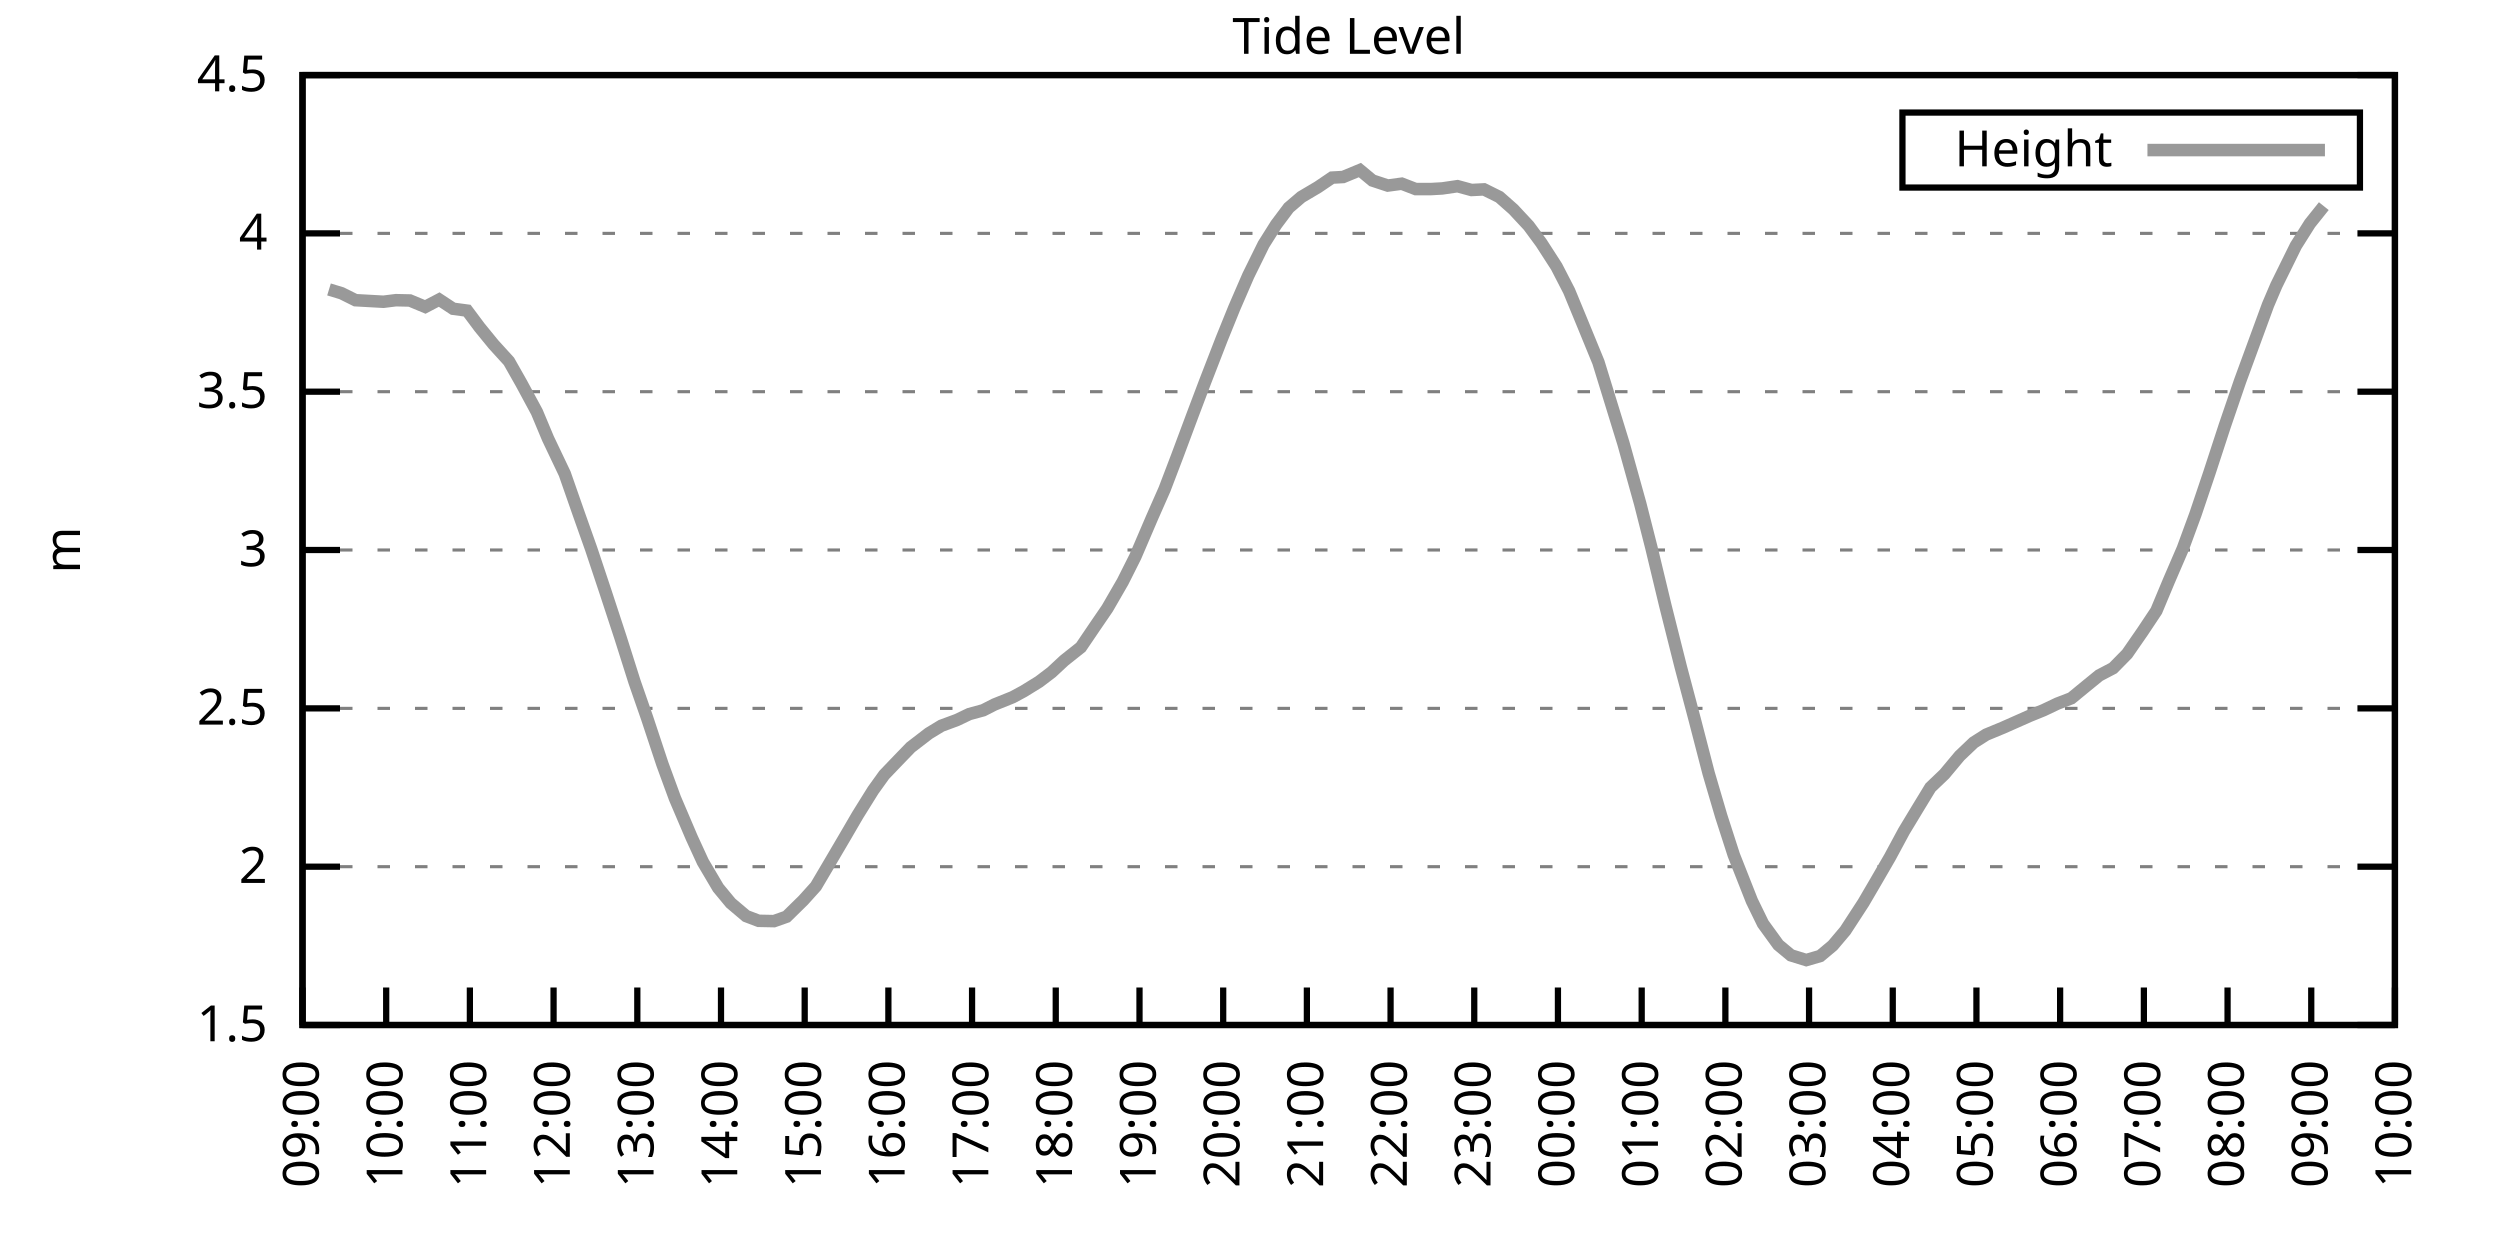
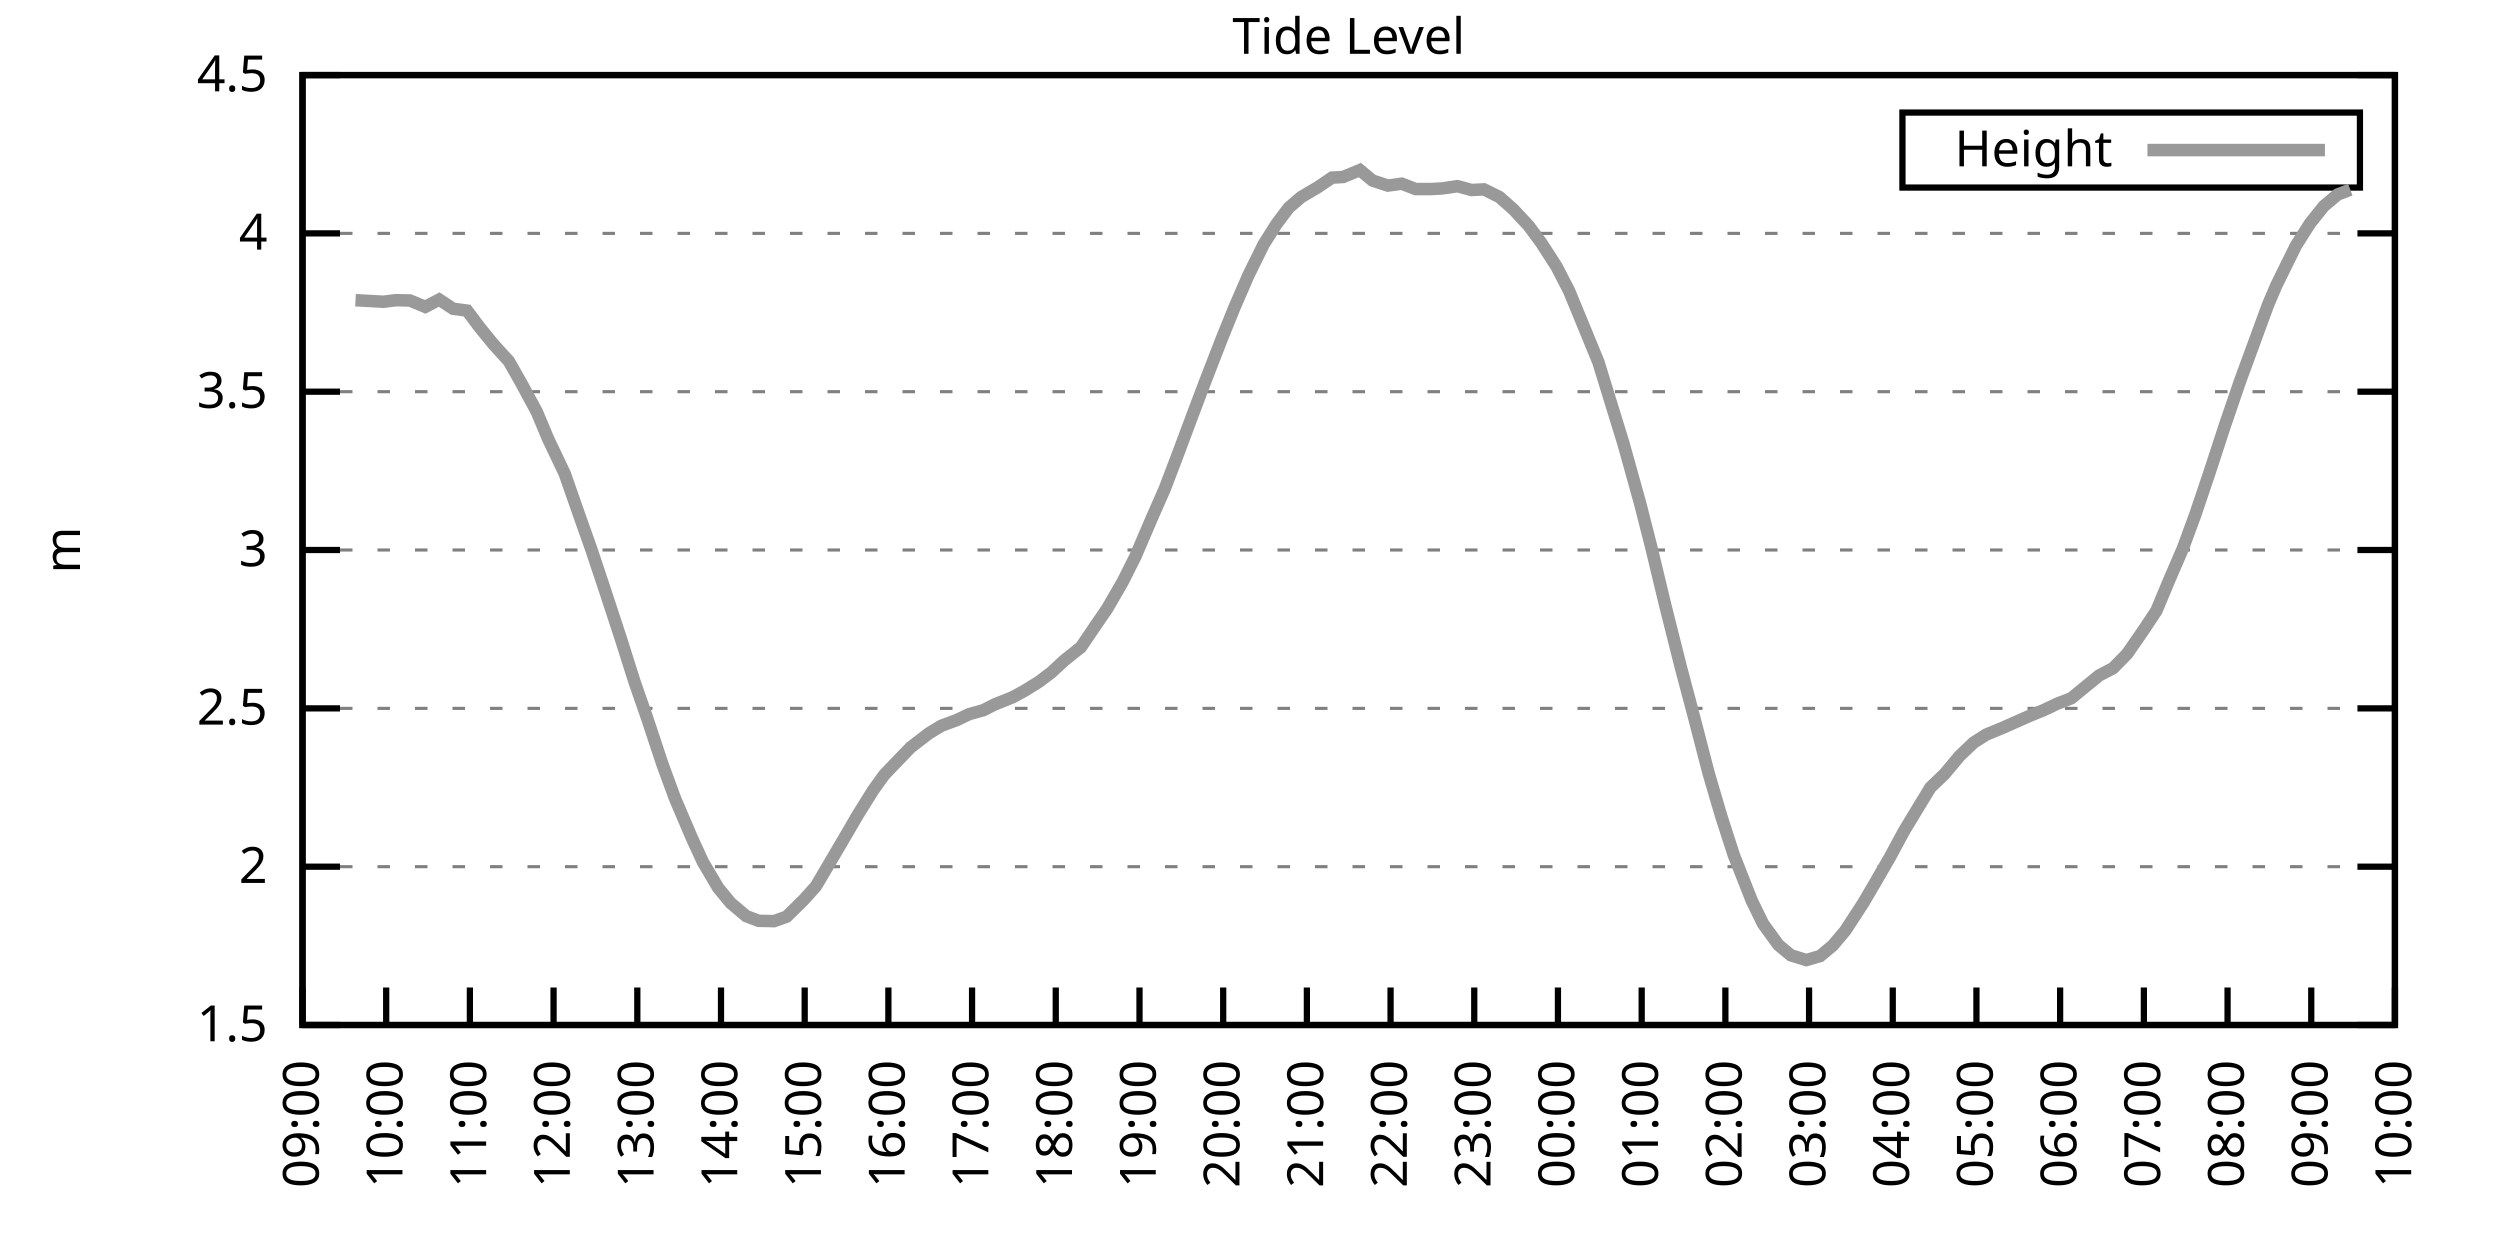
<svg xmlns="http://www.w3.org/2000/svg" xmlns:xlink="http://www.w3.org/1999/xlink" width="400" height="200" viewBox="0 0 400 200">
  <g id="gnuplot_canvas">
    <rect x="0" y="0" width="400" height="200" fill="none" />
    <defs>
      <circle id="gpDot" r="0.5" stroke-width="0.5" stroke="currentColor" />
      <path id="gpPt0" stroke-width="0.333" stroke="currentColor" d="M-1,0 h2 M0,-1 v2" />
      <path id="gpPt1" stroke-width="0.333" stroke="currentColor" d="M-1,-1 L1,1 M1,-1 L-1,1" />
      <path id="gpPt2" stroke-width="0.333" stroke="currentColor" d="M-1,0 L1,0 M0,-1 L0,1 M-1,-1 L1,1 M-1,1 L1,-1" />
      <rect id="gpPt3" stroke-width="0.333" stroke="currentColor" x="-1" y="-1" width="2" height="2" />
      <rect id="gpPt4" stroke-width="0.333" stroke="currentColor" fill="currentColor" x="-1" y="-1" width="2" height="2" />
      <circle id="gpPt5" stroke-width="0.333" stroke="currentColor" cx="0" cy="0" r="1" />
      <use xlink:href="#gpPt5" id="gpPt6" fill="currentColor" stroke="none" />
      <path id="gpPt7" stroke-width="0.333" stroke="currentColor" d="M0,-1.33 L-1.33,0.67 L1.33,0.67 z" />
      <use xlink:href="#gpPt7" id="gpPt8" fill="currentColor" stroke="none" />
      <use xlink:href="#gpPt7" id="gpPt9" stroke="currentColor" transform="rotate(180)" />
      <use xlink:href="#gpPt9" id="gpPt10" fill="currentColor" stroke="none" />
      <use xlink:href="#gpPt3" id="gpPt11" stroke="currentColor" transform="rotate(45)" />
      <use xlink:href="#gpPt11" id="gpPt12" fill="currentColor" stroke="none" />
      <path id="gpPt13" stroke-width="0.333" stroke="currentColor" d="M0,1.330 L1.265,0.411 L0.782,-1.067 L-0.782,-1.076 L-1.265,0.411 z" />
      <use xlink:href="#gpPt13" id="gpPt14" fill="currentColor" stroke="none" />
      <filter id="textbox" filterUnits="objectBoundingBox" x="0" y="0" height="1" width="1">
        <feFlood flood-color="white" flood-opacity="1" result="bgnd" />
        <feComposite in="SourceGraphic" in2="bgnd" operator="atop" />
      </filter>
      <filter id="greybox" filterUnits="objectBoundingBox" x="0" y="0" height="1" width="1">
        <feFlood flood-color="lightgrey" flood-opacity="1" result="grey" />
        <feComposite in="SourceGraphic" in2="grey" operator="atop" />
      </filter>
    </defs>
    <g fill="none" color="white" stroke="currentColor" stroke-width="1.00" stroke-linecap="butt" stroke-linejoin="miter">
</g>
    <g fill="none" color="black" stroke="currentColor" stroke-width="1.00" stroke-linecap="butt" stroke-linejoin="miter">
      <g stroke="none" shape-rendering="crispEdges">
        <polygon fill="rgb(255, 255, 255)" points="48.40,164.00 383.18,164.00 383.18,12.02 48.40,12.02 " />
      </g>
    </g>
    <g fill="none" color="black" stroke="currentColor" stroke-width="1.00" stroke-linecap="butt" stroke-linejoin="miter">
</g>
    <g fill="none" color="black" stroke="black" stroke-width="0.50" stroke-linecap="butt" stroke-linejoin="miter">
</g>
    <g fill="none" color="gray" stroke="currentColor" stroke-width="0.50" stroke-linecap="butt" stroke-linejoin="miter">
      <path stroke="gray" stroke-dasharray="2,4" class="gridline" d="M48.40,164.00 L383.19,164.00  " />
    </g>
    <g fill="none" color="gray" stroke="gray" stroke-width="1.00" stroke-linecap="butt" stroke-linejoin="miter">
</g>
    <g fill="none" color="black" stroke="currentColor" stroke-width="1.00" stroke-linecap="butt" stroke-linejoin="miter">
      <path stroke="black" d="M48.40,164.00 L54.40,164.00 M383.19,164.00 L377.19,164.00  " />
      <g transform="translate(42.80,166.60)" stroke="none" fill="black" font-family="Sans" font-size="8.00" text-anchor="end">
        <text>
          <tspan font-family="Sans"> 1.5</tspan>
        </text>
      </g>
    </g>
    <g fill="none" color="black" stroke="currentColor" stroke-width="1.00" stroke-linecap="butt" stroke-linejoin="miter">
</g>
    <g fill="none" color="black" stroke="black" stroke-width="0.50" stroke-linecap="butt" stroke-linejoin="miter">
</g>
    <g fill="none" color="gray" stroke="currentColor" stroke-width="0.50" stroke-linecap="butt" stroke-linejoin="miter">
      <path stroke="gray" stroke-dasharray="2,4" class="gridline" d="M48.40,138.67 L383.19,138.67  " />
    </g>
    <g fill="none" color="gray" stroke="gray" stroke-width="1.00" stroke-linecap="butt" stroke-linejoin="miter">
</g>
    <g fill="none" color="black" stroke="currentColor" stroke-width="1.00" stroke-linecap="butt" stroke-linejoin="miter">
      <path stroke="black" d="M48.40,138.67 L54.40,138.67 M383.19,138.67 L377.19,138.67  " />
      <g transform="translate(42.80,141.27)" stroke="none" fill="black" font-family="Sans" font-size="8.00" text-anchor="end">
        <text>
          <tspan font-family="Sans"> 2</tspan>
        </text>
      </g>
    </g>
    <g fill="none" color="black" stroke="currentColor" stroke-width="1.00" stroke-linecap="butt" stroke-linejoin="miter">
</g>
    <g fill="none" color="black" stroke="black" stroke-width="0.50" stroke-linecap="butt" stroke-linejoin="miter">
</g>
    <g fill="none" color="gray" stroke="currentColor" stroke-width="0.50" stroke-linecap="butt" stroke-linejoin="miter">
      <path stroke="gray" stroke-dasharray="2,4" class="gridline" d="M48.40,113.34 L383.19,113.34  " />
    </g>
    <g fill="none" color="gray" stroke="gray" stroke-width="1.00" stroke-linecap="butt" stroke-linejoin="miter">
</g>
    <g fill="none" color="black" stroke="currentColor" stroke-width="1.00" stroke-linecap="butt" stroke-linejoin="miter">
      <path stroke="black" d="M48.40,113.34 L54.40,113.34 M383.19,113.34 L377.19,113.34  " />
      <g transform="translate(42.80,115.94)" stroke="none" fill="black" font-family="Sans" font-size="8.00" text-anchor="end">
        <text>
          <tspan font-family="Sans"> 2.5</tspan>
        </text>
      </g>
    </g>
    <g fill="none" color="black" stroke="currentColor" stroke-width="1.00" stroke-linecap="butt" stroke-linejoin="miter">
</g>
    <g fill="none" color="black" stroke="black" stroke-width="0.50" stroke-linecap="butt" stroke-linejoin="miter">
</g>
    <g fill="none" color="gray" stroke="currentColor" stroke-width="0.50" stroke-linecap="butt" stroke-linejoin="miter">
      <path stroke="gray" stroke-dasharray="2,4" class="gridline" d="M48.40,88.00 L383.19,88.00  " />
    </g>
    <g fill="none" color="gray" stroke="gray" stroke-width="1.00" stroke-linecap="butt" stroke-linejoin="miter">
</g>
    <g fill="none" color="black" stroke="currentColor" stroke-width="1.00" stroke-linecap="butt" stroke-linejoin="miter">
      <path stroke="black" d="M48.40,88.00 L54.40,88.00 M383.19,88.00 L377.19,88.00  " />
      <g transform="translate(42.80,90.60)" stroke="none" fill="black" font-family="Sans" font-size="8.00" text-anchor="end">
        <text>
          <tspan font-family="Sans"> 3</tspan>
        </text>
      </g>
    </g>
    <g fill="none" color="black" stroke="currentColor" stroke-width="1.00" stroke-linecap="butt" stroke-linejoin="miter">
</g>
    <g fill="none" color="black" stroke="black" stroke-width="0.50" stroke-linecap="butt" stroke-linejoin="miter">
</g>
    <g fill="none" color="gray" stroke="currentColor" stroke-width="0.50" stroke-linecap="butt" stroke-linejoin="miter">
      <path stroke="gray" stroke-dasharray="2,4" class="gridline" d="M48.40,62.67 L383.19,62.67  " />
    </g>
    <g fill="none" color="gray" stroke="gray" stroke-width="1.00" stroke-linecap="butt" stroke-linejoin="miter">
</g>
    <g fill="none" color="black" stroke="currentColor" stroke-width="1.00" stroke-linecap="butt" stroke-linejoin="miter">
      <path stroke="black" d="M48.40,62.67 L54.40,62.67 M383.19,62.67 L377.19,62.67  " />
      <g transform="translate(42.80,65.27)" stroke="none" fill="black" font-family="Sans" font-size="8.00" text-anchor="end">
        <text>
          <tspan font-family="Sans"> 3.5</tspan>
        </text>
      </g>
    </g>
    <g fill="none" color="black" stroke="currentColor" stroke-width="1.00" stroke-linecap="butt" stroke-linejoin="miter">
</g>
    <g fill="none" color="black" stroke="black" stroke-width="0.50" stroke-linecap="butt" stroke-linejoin="miter">
</g>
    <g fill="none" color="gray" stroke="currentColor" stroke-width="0.50" stroke-linecap="butt" stroke-linejoin="miter">
      <path stroke="gray" stroke-dasharray="2,4" class="gridline" d="M48.40,37.34 L383.19,37.34  " />
    </g>
    <g fill="none" color="gray" stroke="gray" stroke-width="1.00" stroke-linecap="butt" stroke-linejoin="miter">
</g>
    <g fill="none" color="black" stroke="currentColor" stroke-width="1.00" stroke-linecap="butt" stroke-linejoin="miter">
      <path stroke="black" d="M48.40,37.34 L54.40,37.34 M383.19,37.34 L377.19,37.34  " />
      <g transform="translate(42.80,39.94)" stroke="none" fill="black" font-family="Sans" font-size="8.00" text-anchor="end">
        <text>
          <tspan font-family="Sans"> 4</tspan>
        </text>
      </g>
    </g>
    <g fill="none" color="black" stroke="currentColor" stroke-width="1.00" stroke-linecap="butt" stroke-linejoin="miter">
</g>
    <g fill="none" color="black" stroke="black" stroke-width="0.50" stroke-linecap="butt" stroke-linejoin="miter">
</g>
    <g fill="none" color="gray" stroke="currentColor" stroke-width="0.50" stroke-linecap="butt" stroke-linejoin="miter">
      <path stroke="gray" stroke-dasharray="2,4" class="gridline" d="M48.40,12.01 L383.19,12.01  " />
    </g>
    <g fill="none" color="gray" stroke="gray" stroke-width="1.00" stroke-linecap="butt" stroke-linejoin="miter">
</g>
    <g fill="none" color="black" stroke="currentColor" stroke-width="1.00" stroke-linecap="butt" stroke-linejoin="miter">
      <path stroke="black" d="M48.40,12.01 L54.40,12.01 M383.19,12.01 L377.19,12.01  " />
      <g transform="translate(42.80,14.61)" stroke="none" fill="black" font-family="Sans" font-size="8.00" text-anchor="end">
        <text>
          <tspan font-family="Sans"> 4.5</tspan>
        </text>
      </g>
    </g>
    <g fill="none" color="black" stroke="currentColor" stroke-width="1.00" stroke-linecap="butt" stroke-linejoin="miter">
      <path stroke="black" d="M48.40,164.00 L48.40,158.00  " />
      <g transform="translate(51.00,169.60) rotate(270.00)" stroke="none" fill="black" font-family="Sans" font-size="8.00" text-anchor="end">
        <text>
          <tspan font-family="Sans">09:00</tspan>
        </text>
      </g>
    </g>
    <g fill="none" color="black" stroke="currentColor" stroke-width="1.00" stroke-linecap="butt" stroke-linejoin="miter">
      <path stroke="black" d="M61.79,164.00 L61.79,158.00  " />
      <g transform="translate(64.39,169.60) rotate(270.00)" stroke="none" fill="black" font-family="Sans" font-size="8.00" text-anchor="end">
        <text>
          <tspan font-family="Sans">10:00</tspan>
        </text>
      </g>
    </g>
    <g fill="none" color="black" stroke="currentColor" stroke-width="1.00" stroke-linecap="butt" stroke-linejoin="miter">
      <path stroke="black" d="M75.18,164.00 L75.18,158.00  " />
      <g transform="translate(77.78,169.60) rotate(270.00)" stroke="none" fill="black" font-family="Sans" font-size="8.00" text-anchor="end">
        <text>
          <tspan font-family="Sans">11:00</tspan>
        </text>
      </g>
    </g>
    <g fill="none" color="black" stroke="currentColor" stroke-width="1.00" stroke-linecap="butt" stroke-linejoin="miter">
      <path stroke="black" d="M88.57,164.00 L88.57,158.00  " />
      <g transform="translate(91.17,169.60) rotate(270.00)" stroke="none" fill="black" font-family="Sans" font-size="8.00" text-anchor="end">
        <text>
          <tspan font-family="Sans">12:00</tspan>
        </text>
      </g>
    </g>
    <g fill="none" color="black" stroke="currentColor" stroke-width="1.00" stroke-linecap="butt" stroke-linejoin="miter">
      <path stroke="black" d="M101.97,164.00 L101.97,158.00  " />
      <g transform="translate(104.57,169.60) rotate(270.00)" stroke="none" fill="black" font-family="Sans" font-size="8.00" text-anchor="end">
        <text>
          <tspan font-family="Sans">13:00</tspan>
        </text>
      </g>
    </g>
    <g fill="none" color="black" stroke="currentColor" stroke-width="1.00" stroke-linecap="butt" stroke-linejoin="miter">
      <path stroke="black" d="M115.36,164.00 L115.36,158.00  " />
      <g transform="translate(117.96,169.60) rotate(270.00)" stroke="none" fill="black" font-family="Sans" font-size="8.00" text-anchor="end">
        <text>
          <tspan font-family="Sans">14:00</tspan>
        </text>
      </g>
    </g>
    <g fill="none" color="black" stroke="currentColor" stroke-width="1.00" stroke-linecap="butt" stroke-linejoin="miter">
      <path stroke="black" d="M128.75,164.00 L128.75,158.00  " />
      <g transform="translate(131.35,169.60) rotate(270.00)" stroke="none" fill="black" font-family="Sans" font-size="8.00" text-anchor="end">
        <text>
          <tspan font-family="Sans">15:00</tspan>
        </text>
      </g>
    </g>
    <g fill="none" color="black" stroke="currentColor" stroke-width="1.00" stroke-linecap="butt" stroke-linejoin="miter">
      <path stroke="black" d="M142.14,164.00 L142.14,158.00  " />
      <g transform="translate(144.74,169.60) rotate(270.00)" stroke="none" fill="black" font-family="Sans" font-size="8.00" text-anchor="end">
        <text>
          <tspan font-family="Sans">16:00</tspan>
        </text>
      </g>
    </g>
    <g fill="none" color="black" stroke="currentColor" stroke-width="1.00" stroke-linecap="butt" stroke-linejoin="miter">
      <path stroke="black" d="M155.53,164.00 L155.53,158.00  " />
      <g transform="translate(158.13,169.60) rotate(270.00)" stroke="none" fill="black" font-family="Sans" font-size="8.00" text-anchor="end">
        <text>
          <tspan font-family="Sans">17:00</tspan>
        </text>
      </g>
    </g>
    <g fill="none" color="black" stroke="currentColor" stroke-width="1.00" stroke-linecap="butt" stroke-linejoin="miter">
      <path stroke="black" d="M168.92,164.00 L168.92,158.00  " />
      <g transform="translate(171.52,169.60) rotate(270.00)" stroke="none" fill="black" font-family="Sans" font-size="8.00" text-anchor="end">
        <text>
          <tspan font-family="Sans">18:00</tspan>
        </text>
      </g>
    </g>
    <g fill="none" color="black" stroke="currentColor" stroke-width="1.00" stroke-linecap="butt" stroke-linejoin="miter">
      <path stroke="black" d="M182.32,164.00 L182.32,158.00  " />
      <g transform="translate(184.92,169.60) rotate(270.00)" stroke="none" fill="black" font-family="Sans" font-size="8.00" text-anchor="end">
        <text>
          <tspan font-family="Sans">19:00</tspan>
        </text>
      </g>
    </g>
    <g fill="none" color="black" stroke="currentColor" stroke-width="1.00" stroke-linecap="butt" stroke-linejoin="miter">
      <path stroke="black" d="M195.71,164.00 L195.71,158.00  " />
      <g transform="translate(198.31,169.60) rotate(270.00)" stroke="none" fill="black" font-family="Sans" font-size="8.00" text-anchor="end">
        <text>
          <tspan font-family="Sans">20:00</tspan>
        </text>
      </g>
    </g>
    <g fill="none" color="black" stroke="currentColor" stroke-width="1.00" stroke-linecap="butt" stroke-linejoin="miter">
      <path stroke="black" d="M209.10,164.00 L209.10,158.00  " />
      <g transform="translate(211.70,169.60) rotate(270.00)" stroke="none" fill="black" font-family="Sans" font-size="8.00" text-anchor="end">
        <text>
          <tspan font-family="Sans">21:00</tspan>
        </text>
      </g>
    </g>
    <g fill="none" color="black" stroke="currentColor" stroke-width="1.00" stroke-linecap="butt" stroke-linejoin="miter">
      <path stroke="black" d="M222.49,164.00 L222.49,158.00  " />
      <g transform="translate(225.09,169.60) rotate(270.00)" stroke="none" fill="black" font-family="Sans" font-size="8.00" text-anchor="end">
        <text>
          <tspan font-family="Sans">22:00</tspan>
        </text>
      </g>
    </g>
    <g fill="none" color="black" stroke="currentColor" stroke-width="1.00" stroke-linecap="butt" stroke-linejoin="miter">
      <path stroke="black" d="M235.88,164.00 L235.88,158.00  " />
      <g transform="translate(238.48,169.60) rotate(270.00)" stroke="none" fill="black" font-family="Sans" font-size="8.00" text-anchor="end">
        <text>
          <tspan font-family="Sans">23:00</tspan>
        </text>
      </g>
    </g>
    <g fill="none" color="black" stroke="currentColor" stroke-width="1.00" stroke-linecap="butt" stroke-linejoin="miter">
      <path stroke="black" d="M249.27,164.00 L249.27,158.00  " />
      <g transform="translate(251.87,169.60) rotate(270.00)" stroke="none" fill="black" font-family="Sans" font-size="8.00" text-anchor="end">
        <text>
          <tspan font-family="Sans">00:00</tspan>
        </text>
      </g>
    </g>
    <g fill="none" color="black" stroke="currentColor" stroke-width="1.00" stroke-linecap="butt" stroke-linejoin="miter">
      <path stroke="black" d="M262.67,164.00 L262.67,158.00  " />
      <g transform="translate(265.27,169.60) rotate(270.00)" stroke="none" fill="black" font-family="Sans" font-size="8.00" text-anchor="end">
        <text>
          <tspan font-family="Sans">01:00</tspan>
        </text>
      </g>
    </g>
    <g fill="none" color="black" stroke="currentColor" stroke-width="1.00" stroke-linecap="butt" stroke-linejoin="miter">
      <path stroke="black" d="M276.06,164.00 L276.06,158.00  " />
      <g transform="translate(278.66,169.60) rotate(270.00)" stroke="none" fill="black" font-family="Sans" font-size="8.00" text-anchor="end">
        <text>
          <tspan font-family="Sans">02:00</tspan>
        </text>
      </g>
    </g>
    <g fill="none" color="black" stroke="currentColor" stroke-width="1.00" stroke-linecap="butt" stroke-linejoin="miter">
      <path stroke="black" d="M289.45,164.00 L289.45,158.00  " />
      <g transform="translate(292.05,169.60) rotate(270.00)" stroke="none" fill="black" font-family="Sans" font-size="8.00" text-anchor="end">
        <text>
          <tspan font-family="Sans">03:00</tspan>
        </text>
      </g>
    </g>
    <g fill="none" color="black" stroke="currentColor" stroke-width="1.00" stroke-linecap="butt" stroke-linejoin="miter">
      <path stroke="black" d="M302.84,164.00 L302.84,158.00  " />
      <g transform="translate(305.44,169.60) rotate(270.00)" stroke="none" fill="black" font-family="Sans" font-size="8.00" text-anchor="end">
        <text>
          <tspan font-family="Sans">04:00</tspan>
        </text>
      </g>
    </g>
    <g fill="none" color="black" stroke="currentColor" stroke-width="1.00" stroke-linecap="butt" stroke-linejoin="miter">
      <path stroke="black" d="M316.23,164.00 L316.23,158.00  " />
      <g transform="translate(318.83,169.60) rotate(270.00)" stroke="none" fill="black" font-family="Sans" font-size="8.00" text-anchor="end">
        <text>
          <tspan font-family="Sans">05:00</tspan>
        </text>
      </g>
    </g>
    <g fill="none" color="black" stroke="currentColor" stroke-width="1.00" stroke-linecap="butt" stroke-linejoin="miter">
      <path stroke="black" d="M329.62,164.00 L329.62,158.00  " />
      <g transform="translate(332.22,169.60) rotate(270.00)" stroke="none" fill="black" font-family="Sans" font-size="8.00" text-anchor="end">
        <text>
          <tspan font-family="Sans">06:00</tspan>
        </text>
      </g>
    </g>
    <g fill="none" color="black" stroke="currentColor" stroke-width="1.00" stroke-linecap="butt" stroke-linejoin="miter">
      <path stroke="black" d="M343.02,164.00 L343.02,158.00  " />
      <g transform="translate(345.62,169.60) rotate(270.00)" stroke="none" fill="black" font-family="Sans" font-size="8.00" text-anchor="end">
        <text>
          <tspan font-family="Sans">07:00</tspan>
        </text>
      </g>
    </g>
    <g fill="none" color="black" stroke="currentColor" stroke-width="1.00" stroke-linecap="butt" stroke-linejoin="miter">
      <path stroke="black" d="M356.41,164.00 L356.41,158.00  " />
      <g transform="translate(359.01,169.60) rotate(270.00)" stroke="none" fill="black" font-family="Sans" font-size="8.00" text-anchor="end">
        <text>
          <tspan font-family="Sans">08:00</tspan>
        </text>
      </g>
    </g>
    <g fill="none" color="black" stroke="currentColor" stroke-width="1.00" stroke-linecap="butt" stroke-linejoin="miter">
      <path stroke="black" d="M369.80,164.00 L369.80,158.00  " />
      <g transform="translate(372.40,169.60) rotate(270.00)" stroke="none" fill="black" font-family="Sans" font-size="8.00" text-anchor="end">
        <text>
          <tspan font-family="Sans">09:00</tspan>
        </text>
      </g>
    </g>
    <g fill="none" color="black" stroke="currentColor" stroke-width="1.00" stroke-linecap="butt" stroke-linejoin="miter">
      <path stroke="black" d="M383.19,164.00 L383.19,158.00  " />
      <g transform="translate(385.79,169.60) rotate(270.00)" stroke="none" fill="black" font-family="Sans" font-size="8.00" text-anchor="end">
        <text>
          <tspan font-family="Sans">10:00</tspan>
        </text>
      </g>
    </g>
    <g fill="none" color="black" stroke="currentColor" stroke-width="1.00" stroke-linecap="butt" stroke-linejoin="miter">
</g>
    <g fill="none" color="black" stroke="currentColor" stroke-width="1.00" stroke-linecap="butt" stroke-linejoin="miter">
      <path stroke="black" d="M48.40,12.01 L48.40,164.00 L383.19,164.00 L383.19,12.01 L48.40,12.01 Z  " />
    </g>
    <g fill="none" color="black" stroke="currentColor" stroke-width="1.00" stroke-linecap="butt" stroke-linejoin="miter">
</g>
    <g fill="none" color="black" stroke="currentColor" stroke-width="1.00" stroke-linecap="butt" stroke-linejoin="miter">
      <path stroke="black" d="M304.39,30.01 L304.39,18.01 L377.59,18.01 L377.59,30.01 L304.39,30.01 Z  " />
    </g>
    <g id="Tide_level_plot_1">
      <g fill="none" color="white" stroke="black" stroke-width="2.00" stroke-linecap="butt" stroke-linejoin="miter">
</g>
      <g fill="none" color="black" stroke="currentColor" stroke-width="2.00" stroke-linecap="butt" stroke-linejoin="miter">
        <g transform="translate(337.99,26.61)" stroke="none" fill="black" font-family="Sans" font-size="8.00" text-anchor="end">
          <text>
            <tspan font-family="Sans">Height</tspan>
          </text>
        </g>
      </g>
      <g fill="none" color="black" stroke="currentColor" stroke-width="2.00" stroke-linecap="butt" stroke-linejoin="miter">
-         <path stroke="rgb(153, 153, 153)" d="M343.59,24.01 L371.99,24.01 M52.64,46.31 L54.65,46.92 L56.88,48.03 L61.35,48.28 L63.35,48.03 L65.59,48.08   L68.04,49.10 L70.27,47.93 L72.50,49.40 L74.74,49.70 L76.75,52.39 L78.98,55.12 L81.43,57.81 L83.44,61.36   L85.90,65.92 L87.68,70.17 L90.36,75.80 L92.59,82.18 L94.60,87.85 L96.83,94.54 L99.29,102.04 L101.52,109.08   L103.53,114.86 L105.98,122.25 L107.99,127.73 L110.67,134.01 L112.46,137.91 L114.91,142.06 L116.92,144.49 L119.38,146.57   L121.38,147.33 L123.84,147.38 L125.85,146.67 L128.53,144.04 L130.54,141.81 L132.54,138.42 L135.22,133.86 L137.23,130.41   L139.69,126.46 L141.47,123.98 L143.70,121.65 L145.71,119.57 L148.61,117.34 L150.62,116.12 L153.08,115.21 L155.09,114.25   L157.32,113.64 L159.10,112.73 L162.01,111.56 L163.79,110.60 L166.25,109.08 L168.25,107.56 L170.26,105.69 L172.94,103.56   L175.17,100.27 L177.18,97.33 L179.64,93.07 L181.65,89.07 L184.32,82.84 L186.33,78.28 L188.34,73.01 L190.80,66.42   L192.81,61.10 L195.48,54.21 L197.49,49.25 L199.73,44.08 L202.18,39.11 L204.19,35.92 L206.20,33.24 L208.21,31.52   L210.88,29.94 L213.12,28.42 L214.90,28.32 L217.58,27.21 L219.59,28.88 L222.04,29.69 L224.28,29.39 L226.51,30.25   L228.96,30.25 L230.75,30.15 L233.20,29.79 L235.44,30.40 L237.44,30.30 L239.90,31.52 L242.13,33.49 L244.59,36.13   L246.60,38.86 L249.05,42.66 L251.06,46.56 L253.07,51.43 L255.75,57.96 L259.76,70.98 L262.44,80.61 L264.23,87.65   L266.46,96.92 L268.92,106.70 L271.15,115.11 L273.38,123.72 L275.39,130.56 L277.40,136.79 L280.30,144.14 L282.08,147.79   L284.54,151.18 L286.55,152.85 L289.00,153.61 L291.23,152.96 L293.24,151.28 L295.25,148.90 L298.15,144.44 L300.16,141.00   L302.39,137.15 L304.63,132.99 L306.86,129.30 L308.87,126.00 L311.10,123.87 L313.55,120.94 L315.79,118.81 L317.79,117.54   L320.47,116.43 L324.71,114.55 L326.95,113.64 L329.18,112.58 L331.41,111.72 L333.64,109.89 L335.87,108.07 L338.10,106.90   L340.34,104.62 L342.79,101.08 L345.02,97.73 L347.03,92.92 L349.26,87.75 L351.27,82.28 L353.51,75.64 L355.96,68.14   L358.42,60.95 L360.65,54.87 L362.88,48.79 L364.22,45.65 L367.34,39.32 L369.58,35.77 L371.81,32.98  " />
+         <path stroke="rgb(153, 153, 153)" d="M343.59,24.01 L371.99,24.01 M56.88,48.03 L61.35,48.28 L63.35,48.03 L65.59,48.08 L68.04,49.10 L70.27,47.93   L72.50,49.40 L74.74,49.70 L76.75,52.39 L78.98,55.12 L81.43,57.81 L83.44,61.36 L85.90,65.92 L87.68,70.17   L90.36,75.80 L92.59,82.18 L94.60,87.85 L96.83,94.54 L99.29,102.04 L101.52,109.08 L103.53,114.86 L105.98,122.25   L107.99,127.73 L110.67,134.01 L112.46,137.91 L114.91,142.06 L116.92,144.49 L119.38,146.57 L121.38,147.33 L123.84,147.38   L125.85,146.67 L128.53,144.04 L130.54,141.81 L132.54,138.42 L135.22,133.86 L137.23,130.41 L139.69,126.46 L141.47,123.98   L143.70,121.65 L145.71,119.57 L148.61,117.34 L150.62,116.12 L153.08,115.21 L155.09,114.25 L157.32,113.64 L159.10,112.73   L162.01,111.56 L163.79,110.60 L166.25,109.08 L168.25,107.56 L170.26,105.69 L172.94,103.56 L175.17,100.27 L177.18,97.33   L179.64,93.07 L181.65,89.07 L184.32,82.84 L186.33,78.28 L188.34,73.01 L190.80,66.42 L192.81,61.10 L195.48,54.21   L197.49,49.25 L199.73,44.08 L202.18,39.11 L204.19,35.92 L206.20,33.24 L208.21,31.52 L210.88,29.94 L213.12,28.42   L214.90,28.32 L217.58,27.21 L219.59,28.88 L222.04,29.69 L224.28,29.39 L226.51,30.25 L228.96,30.25 L230.75,30.15   L233.20,29.79 L235.44,30.40 L237.44,30.30 L239.90,31.52 L242.13,33.49 L244.59,36.13 L246.60,38.86 L249.05,42.66   L251.06,46.56 L253.07,51.43 L255.75,57.96 L259.76,70.98 L262.44,80.61 L264.23,87.65 L266.46,96.92 L268.92,106.70   L271.15,115.11 L273.38,123.72 L275.39,130.56 L277.40,136.79 L280.30,144.14 L282.08,147.79 L284.54,151.18 L286.55,152.85   L289.00,153.61 L291.23,152.96 L293.24,151.28 L295.25,148.90 L298.15,144.44 L300.16,141.00 L302.39,137.15 L304.63,132.99   L306.86,129.30 L308.87,126.00 L311.10,123.87 L313.55,120.94 L315.79,118.81 L317.79,117.54 L320.47,116.43 L324.71,114.55   L326.95,113.64 L329.18,112.58 L331.41,111.72 L333.64,109.89 L335.87,108.07 L338.10,106.90 L340.34,104.62 L342.79,101.08   L345.02,97.73 L347.03,92.92 L349.26,87.75 L351.27,82.28 L353.51,75.64 L355.96,68.14 L358.42,60.95 L360.65,54.87   L362.88,48.79 L364.22,45.65 L367.34,39.32 L369.58,35.77 L371.81,32.98 L374.04,31.11 L376.05,30.35  " />
      </g>
    </g>
    <g fill="none" color="black" stroke="currentColor" stroke-width="2.00" stroke-linecap="butt" stroke-linejoin="miter">
</g>
    <g fill="none" color="black" stroke="black" stroke-width="1.00" stroke-linecap="butt" stroke-linejoin="miter">
</g>
    <g fill="none" color="black" stroke="currentColor" stroke-width="1.00" stroke-linecap="butt" stroke-linejoin="miter">
      <path stroke="black" d="M48.40,12.01 L48.40,164.00 L383.19,164.00 L383.19,12.01 L48.40,12.01 Z  " />
      <g transform="translate(12.80,88.01) rotate(270.00)" stroke="none" fill="black" font-family="Sans" font-size="8.00" text-anchor="middle">
        <text>
          <tspan font-family="Sans">m</tspan>
        </text>
      </g>
    </g>
    <g fill="none" color="black" stroke="currentColor" stroke-width="1.00" stroke-linecap="butt" stroke-linejoin="miter">
</g>
    <g fill="none" color="black" stroke="currentColor" stroke-width="1.00" stroke-linecap="butt" stroke-linejoin="miter">
      <g transform="translate(215.79,8.61)" stroke="none" fill="black" font-family="Sans" font-size="8.00" text-anchor="middle">
        <text>
          <tspan font-family="Sans">Tide Level</tspan>
        </text>
      </g>
    </g>
    <g fill="none" color="black" stroke="currentColor" stroke-width="1.00" stroke-linecap="butt" stroke-linejoin="miter">
</g>
  </g>
</svg>
